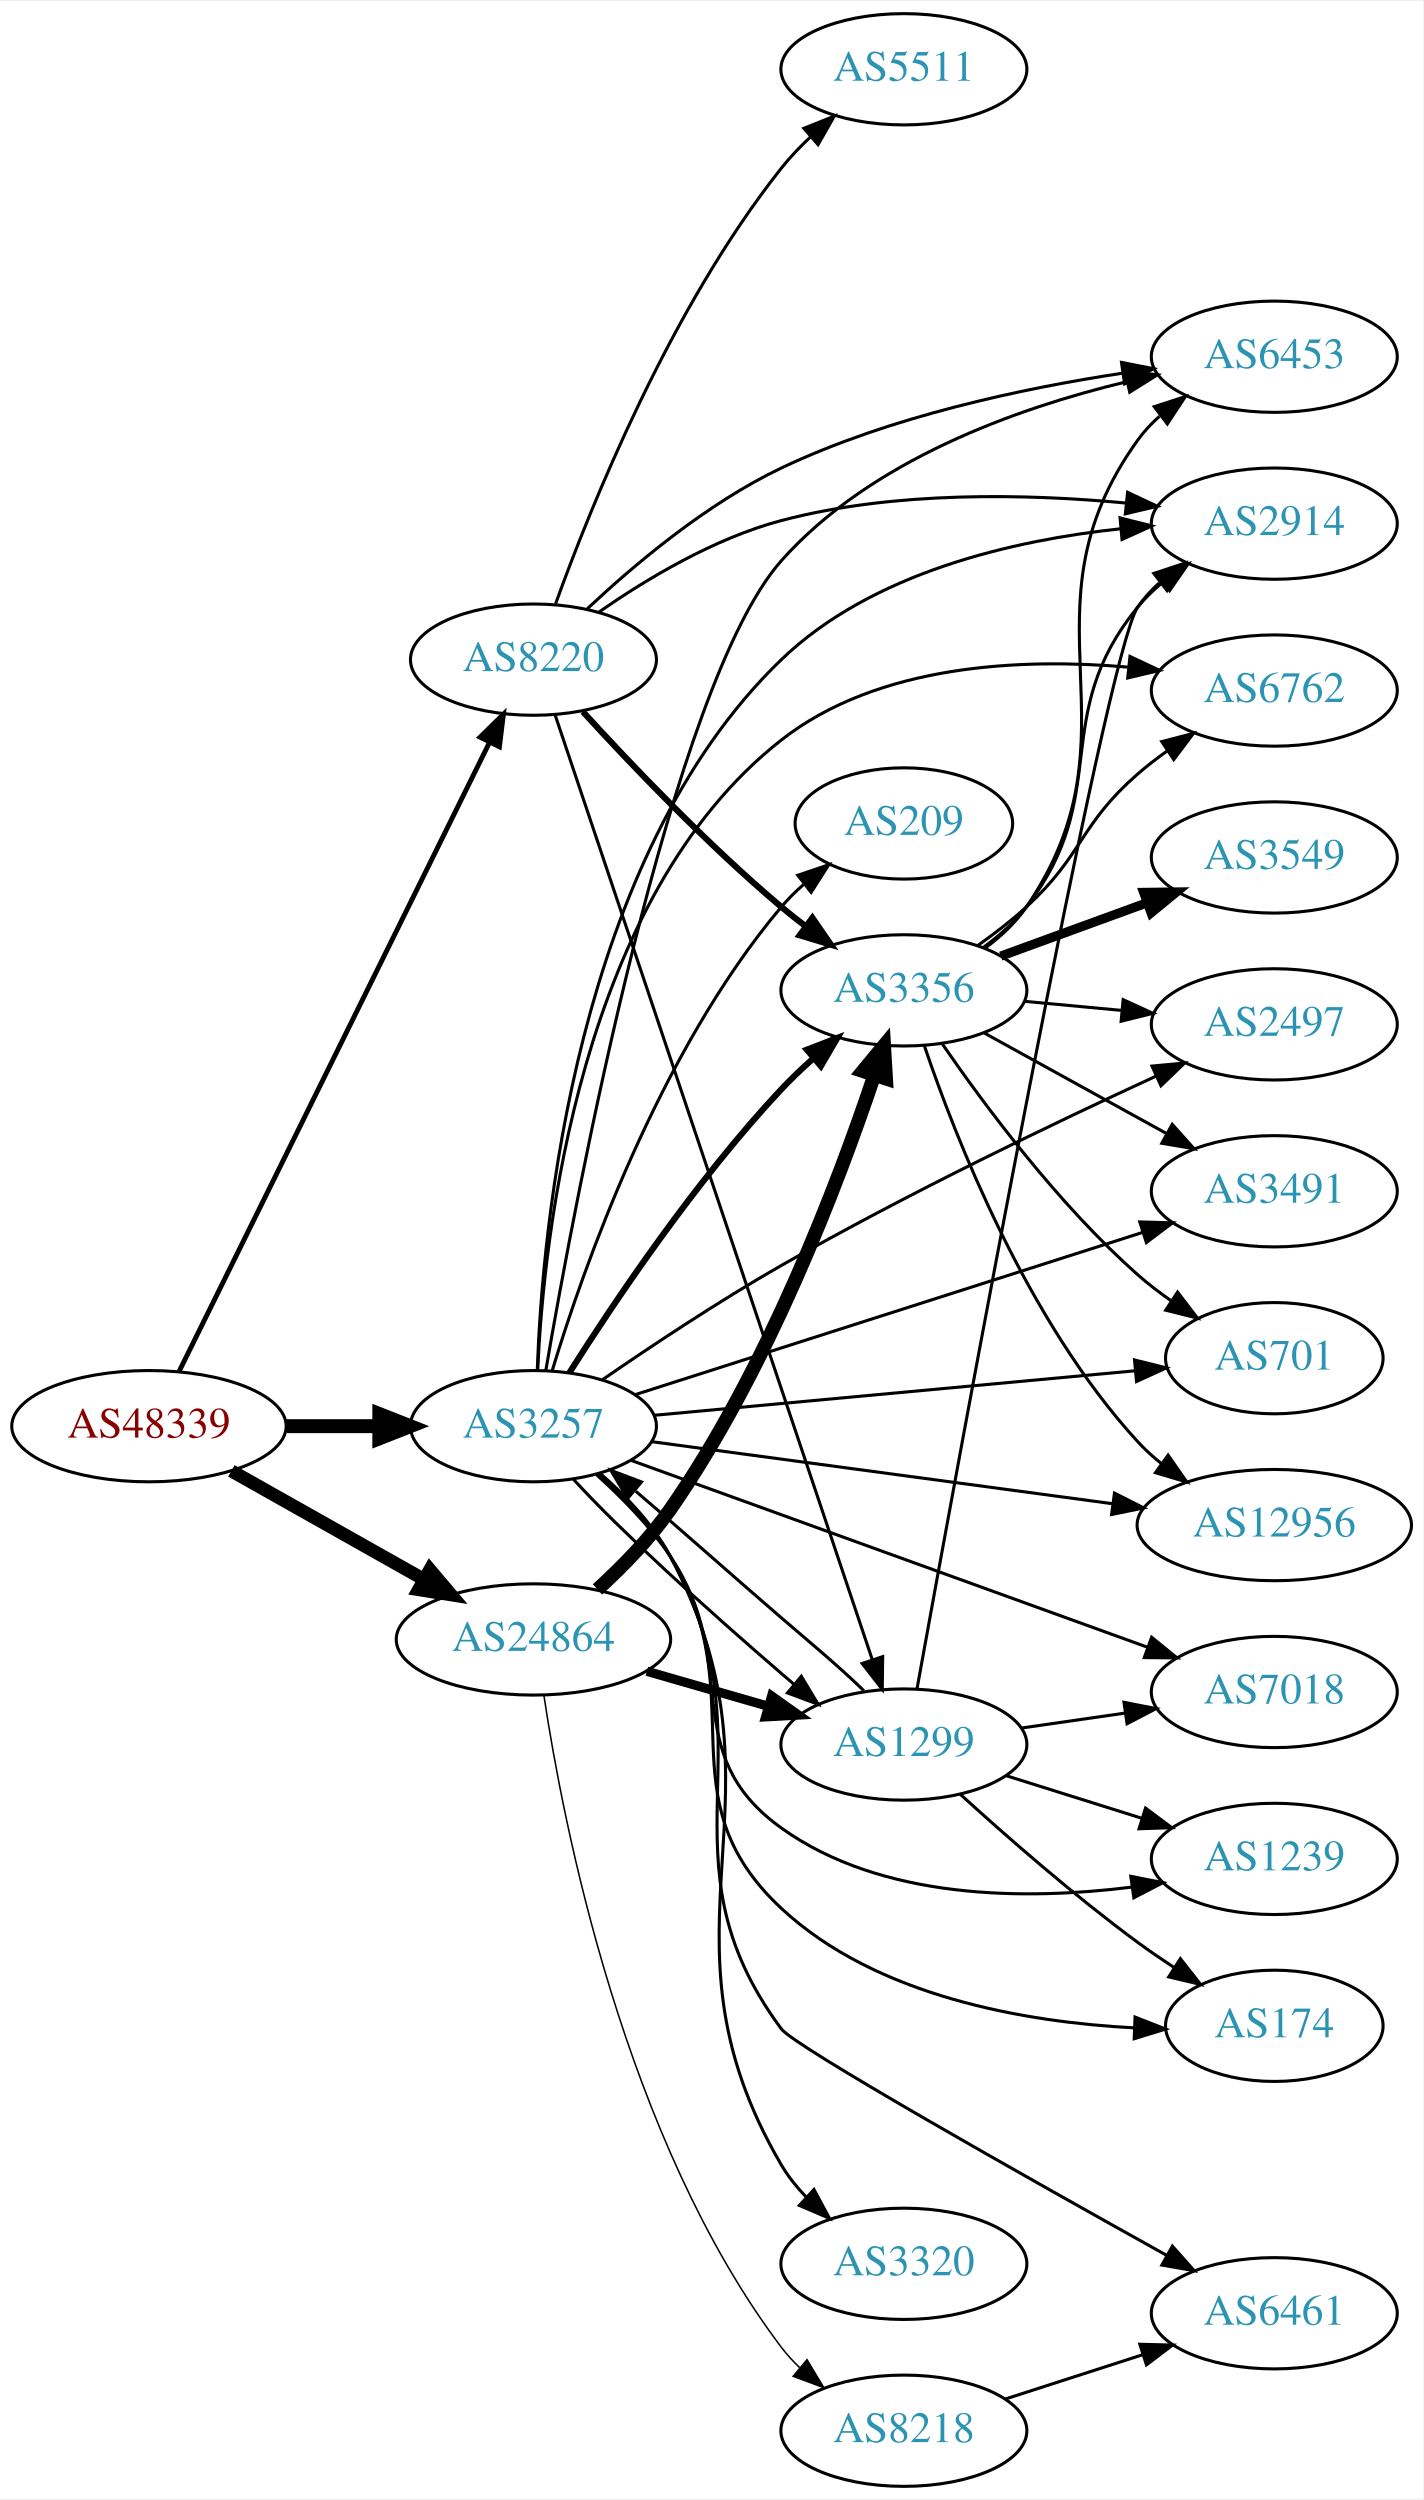
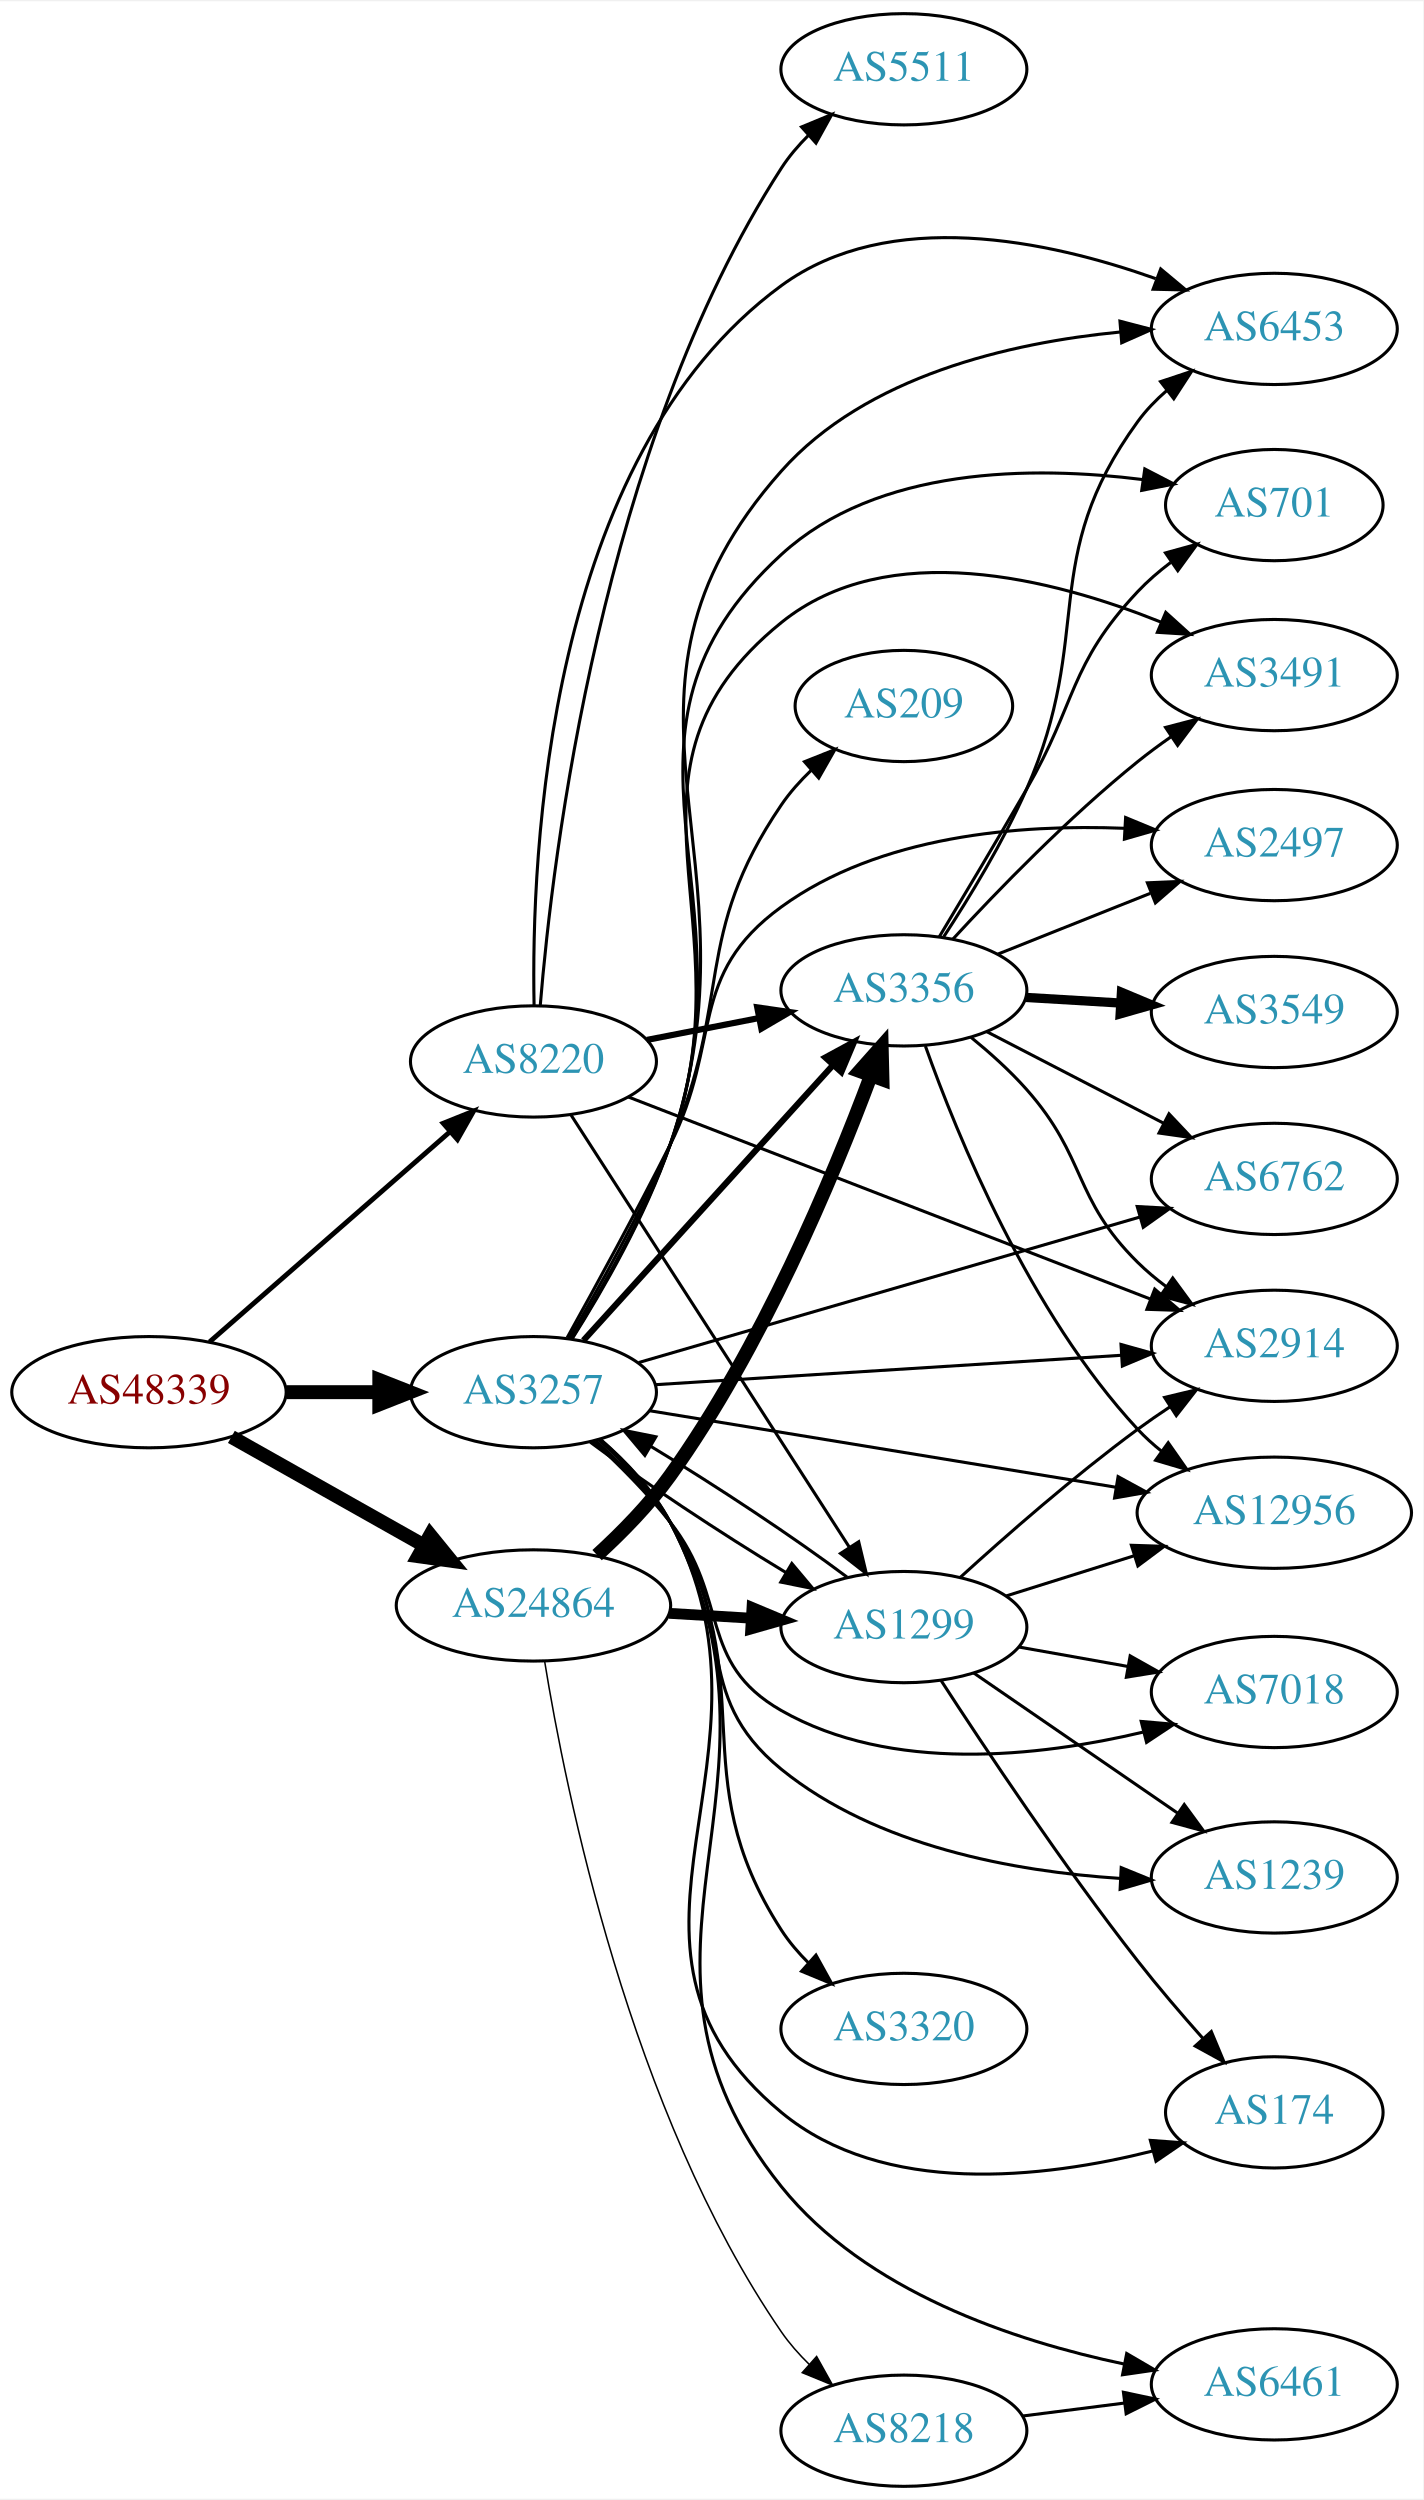
<svg xmlns="http://www.w3.org/2000/svg" xmlns:xlink="http://www.w3.org/1999/xlink" width="460pt" height="808pt" viewBox="0.00 0.00 460.47 808.00">
  <g id="graph0" class="graph" transform="scale(1 1) rotate(0) translate(4 804)">
    <polygon fill="white" stroke="none" points="-4,4 -4,-804 456.469,-804 456.469,4 -4,4" />
    <g id="node1" class="node">
      <g id="a_node1">
        <a xlink:href="/asn/48339" xlink:title="AS48339 ~ Raiffeisen Rechenzentrum GmbH [AT]">
-           <ellipse fill="#ffffff" stroke="black" cx="44.196" cy="-343" rx="44.393" ry="18" />
-           <text text-anchor="middle" x="44.196" y="-339.3" font-family="Times,serif" font-size="14.00" fill="#880000">AS48339</text>
+           <ellipse fill="#ffffff" stroke="black" cx="44.196" cy="-354" rx="44.393" ry="18" />
+           <text text-anchor="middle" x="44.196" y="-350.3" font-family="Times,serif" font-size="14.00" fill="#880000">AS48339</text>
        </a>
      </g>
    </g>
    <g id="node2" class="node">
      <g id="a_node2">
        <a xlink:href="/asn/3257" xlink:title="AS3257 ~ GTT [DE]">
-           <ellipse fill="#ffffff" stroke="black" cx="168.588" cy="-343" rx="39.794" ry="18" />
-           <text text-anchor="middle" x="168.588" y="-339.3" font-family="Times,serif" font-size="14.00" fill="#2c94b3">AS3257</text>
+           <ellipse fill="#ffffff" stroke="black" cx="168.588" cy="-354" rx="39.794" ry="18" />
+           <text text-anchor="middle" x="168.588" y="-350.3" font-family="Times,serif" font-size="14.00" fill="#2c94b3">AS3257</text>
        </a>
      </g>
    </g>
    <g id="edge1" class="edge">
-       <path fill="none" stroke="black" stroke-width="4.5" d="M88.692,-343C98.381,-343 108.717,-343 118.61,-343" />
-       <polygon fill="black" stroke="black" stroke-width="4.5" points="118.713,-346.938 128.713,-343 118.713,-339.063 118.713,-346.938" />
+       <path fill="none" stroke="black" stroke-width="4.5" d="M88.692,-354C98.381,-354 108.717,-354 118.61,-354" />
+       <polygon fill="black" stroke="black" stroke-width="4.5" points="118.713,-357.938 128.713,-354 118.713,-350.063 118.713,-357.938" />
    </g>
    <g id="node3" class="node">
      <g id="a_node3">
        <a xlink:href="/asn/8220" xlink:title="AS8220 ~ COLT [GB]">
-           <ellipse fill="#ffffff" stroke="black" cx="168.588" cy="-591" rx="39.794" ry="18" />
-           <text text-anchor="middle" x="168.588" y="-587.3" font-family="Times,serif" font-size="14.00" fill="#2c94b3">AS8220</text>
+           <ellipse fill="#ffffff" stroke="black" cx="168.588" cy="-461" rx="39.794" ry="18" />
+           <text text-anchor="middle" x="168.588" y="-457.3" font-family="Times,serif" font-size="14.00" fill="#2c94b3">AS8220</text>
        </a>
      </g>
    </g>
    <g id="edge2" class="edge">
-       <path fill="none" stroke="black" stroke-width="1.588" d="M53.998,-360.836C75.213,-403.823 129.268,-513.352 154.386,-564.249" />
-       <polygon fill="black" stroke="black" stroke-width="1.588" points="151.302,-565.908 158.866,-573.326 157.579,-562.81 151.302,-565.908" />
+       <path fill="none" stroke="black" stroke-width="1.588" d="M63.785,-370.251C84.482,-388.346 118.089,-417.726 141.434,-438.135" />
+       <polygon fill="black" stroke="black" stroke-width="1.588" points="139.393,-441 149.226,-444.947 144.001,-435.73 139.393,-441" />
    </g>
    <g id="node4" class="node">
      <g id="a_node4">
        <a xlink:href="/asn/24864" xlink:title="AS24864 ~ Raiffeisen Informatik GmbH [AT]">
-           <ellipse fill="#ffffff" stroke="black" cx="168.588" cy="-274" rx="44.393" ry="18" />
-           <text text-anchor="middle" x="168.588" y="-270.3" font-family="Times,serif" font-size="14.00" fill="#2c94b3">AS24864</text>
+           <ellipse fill="#ffffff" stroke="black" cx="168.588" cy="-285" rx="44.393" ry="18" />
+           <text text-anchor="middle" x="168.588" y="-281.3" font-family="Times,serif" font-size="14.00" fill="#2c94b3">AS24864</text>
        </a>
      </g>
    </g>
    <g id="edge3" class="edge">
-       <path fill="none" stroke="black" stroke-width="4.235" d="M70.853,-328.535C88.968,-318.323 113.44,-304.527 133.237,-293.366" />
-       <polygon fill="black" stroke="black" stroke-width="4.235" points="135.074,-296.585 141.965,-288.446 131.434,-290.128 135.074,-296.585" />
+       <path fill="none" stroke="black" stroke-width="4.5" d="M70.853,-339.535C88.968,-329.323 113.44,-315.527 133.237,-304.366" />
+       <polygon fill="black" stroke="black" stroke-width="4.5" points="135.187,-307.787 141.965,-299.446 131.32,-300.927 135.187,-307.787" />
    </g>
    <g id="node5" class="node">
      <g id="a_node5">
-         <a xlink:href="/asn/2914" xlink:title="AS2914 ~ NTT America, Inc. [US]">
-           <ellipse fill="#ffffff" stroke="black" cx="408.273" cy="-635" rx="39.794" ry="18" />
-           <text text-anchor="middle" x="408.273" y="-631.3" font-family="Times,serif" font-size="14.00" fill="#2c94b3">AS2914</text>
+         <a xlink:href="/asn/2497" xlink:title="AS2497 ~ Internet Initiative Japan Inc. [JP]">
+           <ellipse fill="#ffffff" stroke="black" cx="408.273" cy="-531" rx="39.794" ry="18" />
+           <text text-anchor="middle" x="408.273" y="-527.3" font-family="Times,serif" font-size="14.00" fill="#2c94b3">AS2497</text>
        </a>
      </g>
    </g>
    <g id="edge4" class="edge">
-       <path fill="none" stroke="black" d="M169.828,-361.29C171.452,-406.957 182.187,-526.906 248.784,-591 278.092,-619.206 323.851,-629.646 358.682,-633.358" />
-       <polygon fill="black" stroke="black" points="358.373,-636.844 368.651,-634.271 359.012,-629.873 358.373,-636.844" />
+       <path fill="none" stroke="black" d="M179.492,-371.639C188.446,-387.747 201.858,-412.287 212.784,-434 229.766,-467.746 218.248,-488.759 248.784,-511 280.579,-534.157 325.79,-537.794 359.792,-536.432" />
+       <polygon fill="black" stroke="black" points="360.168,-539.917 369.958,-535.865 359.778,-532.928 360.168,-539.917" />
    </g>
    <g id="node6" class="node">
      <g id="a_node6">
        <a xlink:href="/asn/6762" xlink:title="AS6762 ~ TELECOM ITALIA SPARKLE S.p.A. [IT]">
-           <ellipse fill="#ffffff" stroke="black" cx="408.273" cy="-581" rx="39.794" ry="18" />
-           <text text-anchor="middle" x="408.273" y="-577.3" font-family="Times,serif" font-size="14.00" fill="#2c94b3">AS6762</text>
+           <ellipse fill="#ffffff" stroke="black" cx="408.273" cy="-423" rx="39.794" ry="18" />
+           <text text-anchor="middle" x="408.273" y="-419.3" font-family="Times,serif" font-size="14.00" fill="#2c94b3">AS6762</text>
        </a>
      </g>
    </g>
    <g id="edge5" class="edge">
-       <path fill="none" stroke="black" d="M169.957,-361.02C171.906,-404.199 183.384,-513.783 248.784,-565 280.158,-589.57 326.426,-591.55 360.881,-588.586" />
-       <polygon fill="black" stroke="black" points="361.576,-592.033 371.165,-587.527 360.859,-585.07 361.576,-592.033" />
+       <path fill="none" stroke="black" d="M202.637,-363.594C244.944,-375.876 318.309,-397.174 364.742,-410.653" />
+       <polygon fill="black" stroke="black" points="363.926,-414.061 374.505,-413.487 365.877,-407.338 363.926,-414.061" />
    </g>
    <g id="node7" class="node">
      <g id="a_node7">
-         <a xlink:href="/asn/2497" xlink:title="AS2497 ~ Internet Initiative Japan Inc. [JP]">
-           <ellipse fill="#ffffff" stroke="black" cx="408.273" cy="-473" rx="39.794" ry="18" />
-           <text text-anchor="middle" x="408.273" y="-469.3" font-family="Times,serif" font-size="14.00" fill="#2c94b3">AS2497</text>
+         <a xlink:href="/asn/2914" xlink:title="AS2914 ~ NTT America, Inc. [US]">
+           <ellipse fill="#ffffff" stroke="black" cx="408.273" cy="-369" rx="39.794" ry="18" />
+           <text text-anchor="middle" x="408.273" y="-365.3" font-family="Times,serif" font-size="14.00" fill="#2c94b3">AS2914</text>
        </a>
      </g>
    </g>
    <g id="edge6" class="edge">
-       <path fill="none" stroke="black" d="M190.984,-358.086C206.668,-368.887 228.648,-383.493 248.784,-395 289.255,-418.128 337.539,-441.288 370.091,-456.29" />
-       <polygon fill="black" stroke="black" points="368.699,-459.502 379.248,-460.486 371.615,-453.139 368.699,-459.502" />
+       <path fill="none" stroke="black" d="M208.041,-356.427C249.118,-359.019 314.318,-363.134 358.864,-365.945" />
+       <polygon fill="black" stroke="black" points="358.676,-369.44 368.876,-366.577 359.117,-362.454 358.676,-369.44" />
    </g>
    <g id="node8" class="node">
      <g id="a_node8">
-         <a xlink:href="/asn/6453" xlink:title="AS6453 ~ TATA COMMUNICATIONS (AMERICA) INC [US]">
-           <ellipse fill="#ffffff" stroke="black" cx="408.273" cy="-689" rx="39.794" ry="18" />
-           <text text-anchor="middle" x="408.273" y="-685.3" font-family="Times,serif" font-size="14.00" fill="#2c94b3">AS6453</text>
+         <a xlink:href="/asn/1299" xlink:title="AS1299 ~ Telia Carrier [EU]">
+           <ellipse fill="#ffffff" stroke="black" cx="288.431" cy="-278" rx="39.794" ry="18" />
+           <text text-anchor="middle" x="288.431" y="-274.3" font-family="Times,serif" font-size="14.00" fill="#2c94b3">AS1299</text>
        </a>
      </g>
    </g>
    <g id="edge7" class="edge">
-       <path fill="none" stroke="black" d="M172.585,-361.029C182.107,-416.429 213.153,-582.857 248.784,-623 277.598,-655.462 324.915,-672.349 360.361,-680.876" />
-       <polygon fill="black" stroke="black" points="359.956,-684.373 370.482,-683.164 361.5,-677.545 359.956,-684.373" />
+       <path fill="none" stroke="black" d="M186.976,-337.831C203.558,-325.357 229.07,-308.448 250.233,-295.665" />
+       <polygon fill="black" stroke="black" points="252.184,-298.577 258.998,-290.465 248.612,-292.557 252.184,-298.577" />
    </g>
    <g id="node9" class="node">
      <g id="a_node9">
-         <a xlink:href="/asn/174" xlink:title="AS174 ~ Cogent Communications [US]">
-           <ellipse fill="#ffffff" stroke="black" cx="408.273" cy="-149" rx="35.194" ry="18" />
-           <text text-anchor="middle" x="408.273" y="-145.3" font-family="Times,serif" font-size="14.00" fill="#2c94b3">AS174</text>
+         <a xlink:href="/asn/3320" xlink:title="AS3320 ~ DTAG [DE]">
+           <ellipse fill="#ffffff" stroke="black" cx="288.431" cy="-148" rx="39.794" ry="18" />
+           <text text-anchor="middle" x="288.431" y="-144.3" font-family="Times,serif" font-size="14.00" fill="#2c94b3">AS3320</text>
        </a>
      </g>
    </g>
    <g id="edge8" class="edge">
-       <path fill="none" stroke="black" d="M189.377,-327.548C197.598,-320.256 206.635,-310.971 212.784,-301 240.677,-255.777 209.912,-223.222 248.784,-187 279.495,-158.383 327.838,-150.172 363.063,-148.327" />
-       <polygon fill="black" stroke="black" points="363.218,-151.823 373.081,-147.953 362.957,-144.828 363.218,-151.823" />
+       <path fill="none" stroke="black" d="M189.566,-338.661C197.821,-331.391 206.833,-322.091 212.784,-312 243.675,-259.621 215.83,-231.106 248.784,-180 251.241,-176.191 254.295,-172.608 257.603,-169.317" />
+       <polygon fill="black" stroke="black" points="259.99,-171.878 265.115,-162.604 255.326,-166.658 259.99,-171.878" />
    </g>
    <g id="node10" class="node">
      <g id="a_node10">
-         <a xlink:href="/asn/6461" xlink:title="AS6461 ~ Zayo Bandwidth [US]">
-           <ellipse fill="#ffffff" stroke="black" cx="408.273" cy="-56" rx="39.794" ry="18" />
-           <text text-anchor="middle" x="408.273" y="-52.3" font-family="Times,serif" font-size="14.00" fill="#2c94b3">AS6461</text>
+         <a xlink:href="/asn/174" xlink:title="AS174 ~ Cogent Communications [US]">
+           <ellipse fill="#ffffff" stroke="black" cx="408.273" cy="-121" rx="35.194" ry="18" />
+           <text text-anchor="middle" x="408.273" y="-117.3" font-family="Times,serif" font-size="14.00" fill="#2c94b3">AS174</text>
        </a>
      </g>
    </g>
    <g id="edge9" class="edge">
-       <path fill="none" stroke="black" d="M189.735,-327.759C198.022,-320.507 207.012,-311.194 212.784,-301 247.207,-240.213 207.18,-204.117 248.784,-148 253.006,-142.306 328.163,-99.951 373.443,-74.74" />
-       <polygon fill="black" stroke="black" points="375.304,-77.71 382.343,-69.791 371.902,-71.592 375.304,-77.71" />
+       <path fill="none" stroke="black" d="M190.4,-338.49C198.599,-331.316 207.34,-322.136 212.784,-312 253.657,-235.898 182.285,-176.136 248.784,-121 281.847,-93.587 333.513,-99.603 368.805,-108.474" />
+       <polygon fill="black" stroke="black" points="368.177,-111.93 378.743,-111.155 370,-105.172 368.177,-111.93" />
    </g>
    <g id="node11" class="node">
      <g id="a_node11">
-         <a xlink:href="/asn/3491" xlink:title="AS3491 ~ PCCW Global, Inc. [US]">
-           <ellipse fill="#ffffff" stroke="black" cx="408.273" cy="-419" rx="39.794" ry="18" />
-           <text text-anchor="middle" x="408.273" y="-415.3" font-family="Times,serif" font-size="14.00" fill="#2c94b3">AS3491</text>
+         <a xlink:href="/asn/3356" xlink:title="AS3356 ~ Level 3 Parent, LLC [US]">
+           <ellipse fill="#ffffff" stroke="black" cx="288.431" cy="-484" rx="39.794" ry="18" />
+           <text text-anchor="middle" x="288.431" y="-480.3" font-family="Times,serif" font-size="14.00" fill="#2c94b3">AS3356</text>
        </a>
      </g>
    </g>
    <g id="edge10" class="edge">
-       <path fill="none" stroke="black" d="M201.644,-353.25C244.024,-366.801 318.782,-390.705 365.533,-405.653" />
-       <polygon fill="black" stroke="black" points="364.756,-409.08 375.347,-408.792 366.888,-402.412 364.756,-409.08" />
+       <path fill="none" stroke="black" stroke-width="2" d="M184.753,-370.729C205.259,-393.351 241.964,-433.842 265.482,-459.786" />
+       <polygon fill="black" stroke="black" stroke-width="2" points="263.015,-462.277 272.324,-467.335 268.201,-457.575 263.015,-462.277" />
    </g>
    <g id="node12" class="node">
      <g id="a_node12">
        <a xlink:href="/asn/7018" xlink:title="AS7018 ~ AT&amp;T Services, Inc. [US]">
          <ellipse fill="#ffffff" stroke="black" cx="408.273" cy="-257" rx="39.794" ry="18" />
          <text text-anchor="middle" x="408.273" y="-253.3" font-family="Times,serif" font-size="14.00" fill="#2c94b3">AS7018</text>
        </a>
      </g>
    </g>
    <g id="edge11" class="edge">
-       <path fill="none" stroke="black" d="M200.175,-331.933C242.783,-316.517 320.064,-288.554 367.222,-271.492" />
-       <polygon fill="black" stroke="black" points="368.592,-274.718 376.804,-268.024 366.21,-268.136 368.592,-274.718" />
+       <path fill="none" stroke="black" d="M187.913,-338.221C196.042,-330.728 205.414,-321.374 212.784,-312 232.242,-287.253 221.447,-266.61 248.784,-251 284.323,-230.708 332.016,-236 365.773,-244.009" />
+       <polygon fill="black" stroke="black" points="365.218,-247.479 375.773,-246.557 366.946,-240.696 365.218,-247.479" />
    </g>
    <g id="node13" class="node">
      <g id="a_node13">
-         <a xlink:href="/asn/209" xlink:title="AS209 ~ CenturyLink Communications, LLC [US]">
-           <ellipse fill="#ffffff" stroke="black" cx="288.431" cy="-538" rx="35.194" ry="18" />
-           <text text-anchor="middle" x="288.431" y="-534.3" font-family="Times,serif" font-size="14.00" fill="#2c94b3">AS209</text>
+         <a xlink:href="/asn/6461" xlink:title="AS6461 ~ Zayo Bandwidth [US]">
+           <ellipse fill="#ffffff" stroke="black" cx="408.273" cy="-33" rx="39.794" ry="18" />
+           <text text-anchor="middle" x="408.273" y="-29.3" font-family="Times,serif" font-size="14.00" fill="#2c94b3">AS6461</text>
        </a>
      </g>
    </g>
    <g id="edge12" class="edge">
-       <path fill="none" stroke="black" d="M174.632,-360.887C184.534,-393.576 209.073,-463.925 248.784,-511 250.948,-513.565 253.41,-516.001 256.019,-518.283" />
-       <polygon fill="black" stroke="black" points="254.107,-521.232 264.137,-524.646 258.425,-515.722 254.107,-521.232" />
+       <path fill="none" stroke="black" d="M190.501,-338.544C198.718,-331.379 207.444,-322.191 212.784,-312 257.753,-226.183 188.131,-172.551 248.784,-97 275.953,-63.158 323.806,-47.095 359.842,-39.543" />
+       <polygon fill="black" stroke="black" points="360.519,-42.977 369.666,-37.631 359.181,-36.106 360.519,-42.977" />
    </g>
    <g id="node14" class="node">
      <g id="a_node14">
        <a xlink:href="/asn/701" xlink:title="AS701 ~ UUNET [US]">
-           <ellipse fill="#ffffff" stroke="black" cx="408.273" cy="-365" rx="35.194" ry="18" />
-           <text text-anchor="middle" x="408.273" y="-361.3" font-family="Times,serif" font-size="14.00" fill="#2c94b3">AS701</text>
+           <ellipse fill="#ffffff" stroke="black" cx="408.273" cy="-641" rx="35.194" ry="18" />
+           <text text-anchor="middle" x="408.273" y="-637.3" font-family="Times,serif" font-size="14.00" fill="#2c94b3">AS701</text>
        </a>
      </g>
    </g>
    <g id="edge13" class="edge">
-       <path fill="none" stroke="black" d="M207.513,-346.51C249.949,-350.438 318.599,-356.792 363.338,-360.933" />
-       <polygon fill="black" stroke="black" points="363.054,-364.422 373.334,-361.859 363.699,-357.452 363.054,-364.422" />
+       <path fill="none" stroke="black" d="M181.02,-371.376C190.862,-387.108 204.715,-411.238 212.784,-434 241.649,-515.418 185.142,-566.59 248.784,-625 279.846,-653.508 330.118,-653.736 365.705,-649.257" />
+       <polygon fill="black" stroke="black" points="366.378,-652.696 375.782,-647.816 365.387,-645.767 366.378,-652.696" />
    </g>
    <g id="node15" class="node">
      <g id="a_node15">
        <a xlink:href="/asn/1239" xlink:title="AS1239 ~ Sprint [US]">
-           <ellipse fill="#ffffff" stroke="black" cx="408.273" cy="-203" rx="39.794" ry="18" />
-           <text text-anchor="middle" x="408.273" y="-199.3" font-family="Times,serif" font-size="14.00" fill="#2c94b3">AS1239</text>
+           <ellipse fill="#ffffff" stroke="black" cx="408.273" cy="-197" rx="39.794" ry="18" />
+           <text text-anchor="middle" x="408.273" y="-193.3" font-family="Times,serif" font-size="14.00" fill="#2c94b3">AS1239</text>
        </a>
      </g>
    </g>
    <g id="edge14" class="edge">
-       <path fill="none" stroke="black" d="M188.992,-327.299C197.141,-319.962 206.229,-310.709 212.784,-301 236.431,-265.978 214.46,-237.647 248.784,-213 281.257,-189.683 327.79,-189.572 362.038,-193.859" />
-       <polygon fill="black" stroke="black" points="361.85,-197.367 372.243,-195.31 362.835,-190.437 361.85,-197.367" />
+       <path fill="none" stroke="black" d="M188.834,-338.19C196.954,-330.833 206.062,-321.594 212.784,-312 235.157,-280.068 218.532,-256.597 248.784,-232 279.496,-207.03 324.222,-198.925 358.336,-196.694" />
+       <polygon fill="black" stroke="black" points="358.744,-200.178 368.555,-196.179 358.392,-193.187 358.744,-200.178" />
    </g>
    <g id="node16" class="node">
      <g id="a_node16">
-         <a xlink:href="/asn/12956" xlink:title="AS12956 ~ TELXIUS [ES]">
-           <ellipse fill="#ffffff" stroke="black" cx="408.273" cy="-311" rx="44.393" ry="18" />
-           <text text-anchor="middle" x="408.273" y="-307.3" font-family="Times,serif" font-size="14.00" fill="#2c94b3">AS12956</text>
+         <a xlink:href="/asn/209" xlink:title="AS209 ~ CenturyLink Communications, LLC [US]">
+           <ellipse fill="#ffffff" stroke="black" cx="288.431" cy="-576" rx="35.194" ry="18" />
+           <text text-anchor="middle" x="288.431" y="-572.3" font-family="Times,serif" font-size="14.00" fill="#2c94b3">AS209</text>
        </a>
      </g>
    </g>
    <g id="edge15" class="edge">
-       <path fill="none" stroke="black" d="M206.727,-338C246.82,-332.602 310.961,-323.967 355.881,-317.919" />
-       <polygon fill="black" stroke="black" points="356.564,-321.359 366.008,-316.556 355.63,-314.421 356.564,-321.359" />
+       <path fill="none" stroke="black" d="M180.127,-371.343C189.508,-387.252 203.191,-411.665 212.784,-434 233.085,-481.265 219.835,-501.479 248.784,-544 251.52,-548.019 254.9,-551.806 258.514,-555.272" />
+       <polygon fill="black" stroke="black" points="256.287,-557.975 266.126,-561.906 260.886,-552.698 256.287,-557.975" />
    </g>
    <g id="node17" class="node">
      <g id="a_node17">
-         <a xlink:href="/asn/1299" xlink:title="AS1299 ~ Telia Carrier [EU]">
-           <ellipse fill="#ffffff" stroke="black" cx="288.431" cy="-240" rx="39.794" ry="18" />
-           <text text-anchor="middle" x="288.431" y="-236.3" font-family="Times,serif" font-size="14.00" fill="#2c94b3">AS1299</text>
+         <a xlink:href="/asn/12956" xlink:title="AS12956 ~ TELXIUS [ES]">
+           <ellipse fill="#ffffff" stroke="black" cx="408.273" cy="-315" rx="44.393" ry="18" />
+           <text text-anchor="middle" x="408.273" y="-311.3" font-family="Times,serif" font-size="14.00" fill="#2c94b3">AS12956</text>
        </a>
      </g>
    </g>
    <g id="edge16" class="edge">
-       <path fill="none" stroke="black" d="M181.533,-325.803C196.924,-308.946 224.584,-283.853 248.784,-263 250.1,-261.866 251.445,-260.715 252.807,-259.56" />
-       <polygon fill="black" stroke="black" points="255.247,-262.083 260.705,-253.003 250.776,-256.698 255.247,-262.083" />
+       <path fill="none" stroke="black" d="M206.206,-347.992C246.641,-341.357 311.985,-330.635 357.153,-323.224" />
+       <polygon fill="black" stroke="black" points="357.734,-326.675 367.035,-321.602 356.6,-319.768 357.734,-326.675" />
    </g>
    <g id="node18" class="node">
      <g id="a_node18">
-         <a xlink:href="/asn/3320" xlink:title="AS3320 ~ DTAG [DE]">
-           <ellipse fill="#ffffff" stroke="black" cx="288.431" cy="-72" rx="39.794" ry="18" />
-           <text text-anchor="middle" x="288.431" y="-68.3" font-family="Times,serif" font-size="14.00" fill="#2c94b3">AS3320</text>
+         <a xlink:href="/asn/3491" xlink:title="AS3491 ~ PCCW Global, Inc. [US]">
+           <ellipse fill="#ffffff" stroke="black" cx="408.273" cy="-586" rx="39.794" ry="18" />
+           <text text-anchor="middle" x="408.273" y="-582.3" font-family="Times,serif" font-size="14.00" fill="#2c94b3">AS3491</text>
        </a>
      </g>
    </g>
    <g id="edge17" class="edge">
-       <path fill="none" stroke="black" d="M190.427,-327.505C198.631,-320.334 207.368,-311.151 212.784,-301 254.68,-222.471 203.791,-180.796 248.784,-104 250.964,-100.28 253.746,-96.802 256.815,-93.611" />
-       <polygon fill="black" stroke="black" points="259.34,-96.045 264.351,-86.71 254.612,-90.882 259.34,-96.045" />
+       <path fill="none" stroke="black" d="M180.89,-371.423C190.646,-387.186 204.447,-411.335 212.784,-434 239.297,-506.075 189.092,-554.684 248.784,-603 283.192,-630.85 336.48,-617.259 371.62,-603.141" />
+       <polygon fill="black" stroke="black" points="373.164,-606.289 381.019,-599.18 370.445,-599.839 373.164,-606.289" />
    </g>
    <g id="node19" class="node">
      <g id="a_node19">
-         <a xlink:href="/asn/3356" xlink:title="AS3356 ~ Level 3 Parent, LLC [US]">
-           <ellipse fill="#ffffff" stroke="black" cx="288.431" cy="-484" rx="39.794" ry="18" />
-           <text text-anchor="middle" x="288.431" y="-480.3" font-family="Times,serif" font-size="14.00" fill="#2c94b3">AS3356</text>
+         <a xlink:href="/asn/6453" xlink:title="AS6453 ~ TATA COMMUNICATIONS (AMERICA) INC [US]">
+           <ellipse fill="#ffffff" stroke="black" cx="408.273" cy="-698" rx="39.794" ry="18" />
+           <text text-anchor="middle" x="408.273" y="-694.3" font-family="Times,serif" font-size="14.00" fill="#2c94b3">AS6453</text>
        </a>
      </g>
    </g>
    <g id="edge18" class="edge">
-       <path fill="none" stroke="black" stroke-width="2" d="M180.186,-360.252C194.353,-382.634 220.929,-422.325 248.784,-452 251.955,-455.378 255.477,-458.734 259.066,-461.931" />
-       <polygon fill="black" stroke="black" stroke-width="2" points="257.041,-464.803 266.923,-468.622 261.579,-459.474 257.041,-464.803" />
+       <path fill="none" stroke="black" d="M181.146,-371.333C191.069,-387.036 204.973,-411.148 212.784,-434 244.548,-526.922 183.591,-578.561 248.784,-652 276.137,-682.812 322.771,-693.523 358.392,-696.993" />
+       <polygon fill="black" stroke="black" points="358.34,-700.5 368.59,-697.821 358.907,-693.523 358.34,-700.5" />
+     </g>
+     <g id="edge31" class="edge">
+       <path fill="none" stroke="black" d="M199.211,-449.534C241.849,-433.03 320.596,-402.55 368.03,-384.19" />
+       <polygon fill="black" stroke="black" points="369.59,-387.339 377.652,-380.465 367.063,-380.811 369.59,-387.339" />
    </g>
    <g id="edge29" class="edge">
-       <path fill="none" stroke="black" d="M189.8,-606.41C205.082,-617.045 227.074,-630.263 248.784,-636 285.392,-645.674 328.437,-644.659 360.423,-641.651" />
-       <polygon fill="black" stroke="black" points="360.812,-645.13 370.397,-640.615 360.089,-638.167 360.812,-645.13" />
-     </g>
-     <g id="edge31" class="edge">
-       <path fill="none" stroke="black" d="M186.015,-607.463C201.08,-621.624 224.656,-641.529 248.784,-653 283.736,-669.616 326.729,-678.761 359.115,-683.671" />
-       <polygon fill="black" stroke="black" points="358.838,-687.167 369.233,-685.121 359.831,-680.238 358.838,-687.167" />
+       <path fill="none" stroke="black" d="M180.675,-443.784C201.467,-411.494 246.419,-341.689 270.835,-303.772" />
+       <polygon fill="black" stroke="black" points="273.817,-305.606 276.288,-295.304 267.931,-301.816 273.817,-305.606" />
    </g>
    <g id="edge27" class="edge">
-       <path fill="none" stroke="black" d="M175.594,-573.111C194.822,-515.84 254.958,-336.721 278.166,-267.597" />
-       <polygon fill="black" stroke="black" points="281.572,-268.447 281.437,-257.853 274.936,-266.219 281.572,-268.447" />
-     </g>
-     <g id="edge28" class="edge">
-       <path fill="none" stroke="black" stroke-width="2" d="M184.558,-574.187C199.913,-557.361 224.871,-531.147 248.784,-511 251.288,-508.891 253.953,-506.781 256.667,-504.723" />
-       <polygon fill="black" stroke="black" stroke-width="2" points="258.832,-507.477 264.848,-498.756 254.707,-501.821 258.832,-507.477" />
+       <path fill="none" stroke="black" stroke-width="2" d="M205.265,-467.963C216.696,-470.194 229.518,-472.697 241.572,-475.049" />
+       <polygon fill="black" stroke="black" stroke-width="2" points="240.984,-478.501 251.469,-476.981 242.325,-471.63 240.984,-478.501" />
+     </g>
+     <g id="edge30" class="edge">
+       <path fill="none" stroke="black" d="M168.79,-479.267C167.824,-527.108 172.684,-656.213 248.784,-712 283.659,-737.566 335.148,-726.629 369.89,-714.273" />
+       <polygon fill="black" stroke="black" points="371.525,-717.397 379.656,-710.606 369.064,-710.844 371.525,-717.397" />
    </g>
    <g id="node21" class="node">
      <g id="a_node21">
        <a xlink:href="/asn/5511" xlink:title="AS5511 ~ Orange S.A. [FR]">
          <ellipse fill="#ffffff" stroke="black" cx="288.431" cy="-782" rx="39.794" ry="18" />
          <text text-anchor="middle" x="288.431" y="-778.3" font-family="Times,serif" font-size="14.00" fill="#2c94b3">AS5511</text>
        </a>
      </g>
    </g>
-     <g id="edge30" class="edge">
-       <path fill="none" stroke="black" d="M175.756,-609.082C186.931,-640.121 212.751,-704.58 248.784,-750 251.601,-753.551 254.87,-756.98 258.289,-760.191" />
-       <polygon fill="black" stroke="black" points="256.065,-762.895 265.902,-766.832 260.667,-757.62 256.065,-762.895" />
+     <g id="edge28" class="edge">
+       <path fill="none" stroke="black" d="M170.79,-479.114C174.719,-527.055 190.511,-659.75 248.784,-750 251.243,-753.808 254.299,-757.389 257.607,-760.68" />
+       <polygon fill="black" stroke="black" points="255.331,-763.34 265.12,-767.392 259.995,-758.12 255.331,-763.34" />
+     </g>
+     <g id="edge33" class="edge">
+       <path fill="none" stroke="black" stroke-width="3.5" d="M212.465,-282.453C221.074,-281.942 230.177,-281.401 238.96,-280.879" />
+       <polygon fill="black" stroke="black" stroke-width="3.5" points="239.3,-284.365 249.075,-280.278 238.885,-277.378 239.3,-284.365" />
    </g>
    <g id="edge32" class="edge">
-       <path fill="none" stroke="black" stroke-width="3" d="M205.265,-263.707C217.681,-260.124 231.736,-256.069 244.667,-252.338" />
-       <polygon fill="black" stroke="black" stroke-width="3" points="245.652,-255.697 254.29,-249.562 243.712,-248.971 245.652,-255.697" />
-     </g>
-     <g id="edge33" class="edge">
-       <path fill="none" stroke="black" stroke-width="4.5" d="M189.292,-290.19C197.304,-297.479 206.205,-306.561 212.784,-316 244.212,-361.083 267.133,-421.523 278.772,-456.266" />
-       <polygon fill="black" stroke="black" stroke-width="4.5" points="275.164,-457.9 282.019,-466.178 282.648,-455.449 275.164,-457.9" />
+       <path fill="none" stroke="black" stroke-width="4.5" d="M189.174,-301.274C197.166,-308.577 206.084,-317.647 212.784,-327 242.442,-368.4 265.434,-423.434 277.662,-456.141" />
+       <polygon fill="black" stroke="black" stroke-width="4.5" points="274.111,-457.896 281.249,-465.931 281.505,-455.187 274.111,-457.896" />
    </g>
    <g id="node22" class="node">
      <g id="a_node22">
        <a xlink:href="/asn/8218" xlink:title="AS8218 ~ legacy Neotelecoms [FR]">
          <ellipse fill="#ffffff" stroke="black" cx="288.431" cy="-18" rx="39.794" ry="18" />
          <text text-anchor="middle" x="288.431" y="-14.3" font-family="Times,serif" font-size="14.00" fill="#2c94b3">AS8218</text>
        </a>
      </g>
    </g>
    <g id="edge34" class="edge">
-       <path fill="none" stroke="black" stroke-width="0.5" d="M171.972,-255.867C178.161,-214.651 197.944,-112.3 248.784,-45 250.542,-42.673 252.559,-40.471 254.729,-38.405" />
-       <polygon fill="black" stroke="black" stroke-width="0.5" points="257.087,-40.996 262.541,-31.913 252.613,-35.612 257.087,-40.996" />
+       <path fill="none" stroke="black" stroke-width="0.5" d="M172.197,-266.995C178.902,-225.515 199.77,-121.318 248.784,-50 251.351,-46.265 254.472,-42.726 257.814,-39.458" />
+       <polygon fill="black" stroke="black" stroke-width="0.5" points="260.199,-42.02 265.357,-32.766 255.554,-36.784 260.199,-42.02" />
+     </g>
+     <g id="edge35" class="edge">
+       <path fill="none" stroke="black" d="M270.028,-294.181C253.394,-306.691 227.785,-323.661 206.589,-336.454" />
+       <polygon fill="black" stroke="black" points="204.632,-333.545 197.814,-341.655 208.201,-339.566 204.632,-333.545" />
+     </g>
+     <g id="edge37" class="edge">
+       <path fill="none" stroke="black" d="M306.613,-294.033C321.362,-307.471 343.443,-326.838 364.077,-342 367.445,-344.474 371.04,-346.955 374.666,-349.356" />
+       <polygon fill="black" stroke="black" points="372.781,-352.305 383.085,-354.77 376.567,-346.417 372.781,-352.305" />
+     </g>
+     <g id="edge36" class="edge">
+       <path fill="none" stroke="black" d="M300.467,-260.722C314.533,-239.02 339.928,-200.883 364.077,-170 370.679,-161.558 378.293,-152.671 385.272,-144.819" />
+       <polygon fill="black" stroke="black" points="387.891,-147.141 391.979,-137.366 382.688,-142.458 387.891,-147.141" />
+     </g>
+     <g id="edge39" class="edge">
+       <path fill="none" stroke="black" d="M325.749,-271.528C336.838,-269.552 349.185,-267.352 360.848,-265.273" />
+       <polygon fill="black" stroke="black" points="361.641,-268.687 370.872,-263.487 360.413,-261.796 361.641,-268.687" />
+     </g>
+     <g id="edge40" class="edge">
+       <path fill="none" stroke="black" d="M311.045,-263.143C329.533,-250.435 356.347,-232.005 376.977,-217.825" />
+       <polygon fill="black" stroke="black" points="379.139,-220.586 385.397,-212.037 375.174,-214.817 379.139,-220.586" />
    </g>
    <g id="edge38" class="edge">
-       <path fill="none" stroke="black" d="M275.49,-257.394C267.801,-264.97 257.627,-273.38 248.784,-281 233.115,-294.502 215.995,-309.782 201.694,-321.945" />
-       <polygon fill="black" stroke="black" points="199.044,-319.6 193.632,-328.709 203.543,-324.962 199.044,-319.6" />
-     </g>
-     <g id="edge35" class="edge">
-       <path fill="none" stroke="black" d="M292.66,-257.925C305.641,-329.699 353.818,-593.199 364.077,-608 366.042,-610.835 368.411,-613.432 371.015,-615.799" />
-       <polygon fill="black" stroke="black" points="369.302,-618.897 379.364,-622.215 373.567,-613.346 369.302,-618.897" />
-     </g>
-     <g id="edge36" class="edge">
-       <path fill="none" stroke="black" d="M306.613,-223.967C321.362,-210.529 343.443,-191.162 364.077,-176 367.785,-173.275 371.771,-170.543 375.767,-167.918" />
-       <polygon fill="black" stroke="black" points="377.883,-170.72 384.431,-162.39 374.118,-164.819 377.883,-170.72" />
-     </g>
-     <g id="edge39" class="edge">
-       <path fill="none" stroke="black" d="M326.394,-245.332C337.039,-246.868 348.801,-248.565 359.981,-250.178" />
-       <polygon fill="black" stroke="black" points="359.639,-253.664 370.037,-251.628 360.639,-246.736 359.639,-253.664" />
-     </g>
-     <g id="edge37" class="edge">
-       <path fill="none" stroke="black" d="M321.632,-229.89C335.142,-225.648 351.03,-220.659 365.428,-216.138" />
-       <polygon fill="black" stroke="black" points="366.619,-219.433 375.111,-213.098 364.522,-212.755 366.619,-219.433" />
+       <path fill="none" stroke="black" d="M321.632,-288.11C334.354,-292.105 349.185,-296.761 362.895,-301.066" />
+       <polygon fill="black" stroke="black" points="362.044,-304.467 372.634,-304.124 364.141,-297.789 362.044,-304.467" />
+     </g>
+     <g id="edge24" class="edge">
+       <path fill="none" stroke="black" d="M318.863,-495.739C333.768,-501.683 352.063,-508.98 368.137,-515.391" />
+       <polygon fill="black" stroke="black" points="367.222,-518.794 377.807,-519.248 369.816,-512.292 367.222,-518.794" />
+     </g>
+     <g id="edge20" class="edge">
+       <path fill="none" stroke="black" d="M315.292,-470.613C332.1,-461.913 354.215,-450.465 372.548,-440.975" />
+       <polygon fill="black" stroke="black" points="374.201,-444.061 381.473,-436.355 370.983,-437.844 374.201,-444.061" />
+     </g>
+     <g id="edge23" class="edge">
+       <path fill="none" stroke="black" d="M310.146,-468.812C316.275,-463.817 322.761,-457.997 328.077,-452 347.704,-429.859 343.023,-416.789 364.077,-396 366.899,-393.214 370.058,-390.575 373.349,-388.118" />
+       <polygon fill="black" stroke="black" points="375.417,-390.944 381.686,-382.402 371.459,-385.17 375.417,-390.944" />
+     </g>
+     <g id="edge22" class="edge">
+       <path fill="none" stroke="black" d="M299.878,-501.314C307.72,-514.371 318.677,-532.749 328.077,-549 344.418,-577.25 341.735,-589.211 364.077,-613 367.261,-616.39 370.934,-619.558 374.768,-622.455" />
+       <polygon fill="black" stroke="black" points="373.07,-625.536 383.286,-628.344 377.051,-619.778 373.07,-625.536" />
    </g>
    <g id="edge25" class="edge">
-       <path fill="none" stroke="black" d="M314.238,-497.975C319.321,-501.7 324.272,-506.079 328.077,-511 356.205,-547.379 335.028,-572.353 364.077,-608 366.452,-610.914 369.228,-613.604 372.208,-616.065" />
-       <polygon fill="black" stroke="black" points="370.285,-618.994 380.433,-622.039 374.399,-613.331 370.285,-618.994" />
+       <path fill="none" stroke="black" d="M295.383,-466.006C305.653,-437.107 329.029,-379.768 364.077,-342 366.435,-339.46 369.083,-337.064 371.877,-334.829" />
+       <polygon fill="black" stroke="black" points="373.949,-337.65 380.019,-328.967 369.859,-331.97 373.949,-337.65" />
+     </g>
+     <g id="edge21" class="edge">
+       <path fill="none" stroke="black" d="M304.277,-500.578C318.745,-516.267 341.765,-540.028 364.077,-558 367.444,-560.712 371.081,-563.399 374.766,-565.973" />
+       <polygon fill="black" stroke="black" points="373.092,-569.065 383.345,-571.735 376.995,-563.254 373.092,-569.065" />
    </g>
    <g id="edge26" class="edge">
-       <path fill="none" stroke="black" d="M312.269,-498.465C317.666,-502.281 323.25,-506.576 328.077,-511 346.453,-527.839 345.277,-537.636 364.077,-554 367.069,-556.604 370.338,-559.124 373.695,-561.509" />
-       <polygon fill="black" stroke="black" points="371.856,-564.49 382.115,-567.134 375.744,-558.669 371.856,-564.49" />
-     </g>
-     <g id="edge24" class="edge">
-       <path fill="none" stroke="black" d="M327.366,-480.459C337.357,-479.526 348.275,-478.507 358.741,-477.53" />
-       <polygon fill="black" stroke="black" points="359.374,-480.986 369.006,-476.572 358.724,-474.017 359.374,-480.986" />
-     </g>
-     <g id="edge23" class="edge">
-       <path fill="none" stroke="black" d="M314.691,-497.647C319.75,-501.389 324.578,-505.857 328.077,-511 366.891,-568.038 323.817,-605.973 364.077,-662 366.09,-664.801 368.492,-667.375 371.118,-669.726" />
-       <polygon fill="black" stroke="black" points="369.427,-672.839 379.502,-676.117 373.671,-667.271 369.427,-672.839" />
-     </g>
-     <g id="edge20" class="edge">
-       <path fill="none" stroke="black" d="M314.422,-470.215C331.608,-460.736 354.636,-448.034 373.459,-437.651" />
-       <polygon fill="black" stroke="black" points="375.252,-440.66 382.318,-432.765 371.871,-434.53 375.252,-440.66" />
-     </g>
-     <g id="edge22" class="edge">
-       <path fill="none" stroke="black" d="M300.892,-466.622C314.417,-446.969 338.342,-414.75 364.077,-392 367.448,-389.02 371.185,-386.158 375.01,-383.485" />
-       <polygon fill="black" stroke="black" points="376.979,-386.379 383.414,-377.963 373.135,-380.529 376.979,-386.379" />
-     </g>
-     <g id="edge21" class="edge">
-       <path fill="none" stroke="black" d="M295.093,-465.973C305.095,-436.41 328.28,-377.017 364.077,-338 366.42,-335.446 369.058,-333.042 371.846,-330.801" />
-       <polygon fill="black" stroke="black" points="373.919,-333.62 379.977,-324.929 369.821,-327.945 373.919,-333.62" />
+       <path fill="none" stroke="black" d="M301.301,-501.311C309.647,-514.063 320.612,-532.061 328.077,-549 350.36,-599.564 331.579,-623.311 364.077,-668 366.747,-671.671 370.009,-675.048 373.533,-678.107" />
+       <polygon fill="black" stroke="black" points="371.481,-680.944 381.536,-684.284 375.758,-675.403 371.481,-680.944" />
    </g>
    <g id="node20" class="node">
      <g id="a_node20">
        <a xlink:href="/asn/3549" xlink:title="AS3549 ~ Level 3 Parent, LLC [US]">
-           <ellipse fill="#ffffff" stroke="black" cx="408.273" cy="-527" rx="39.794" ry="18" />
-           <text text-anchor="middle" x="408.273" y="-523.3" font-family="Times,serif" font-size="14.00" fill="#2c94b3">AS3549</text>
+           <ellipse fill="#ffffff" stroke="black" cx="408.273" cy="-477" rx="39.794" ry="18" />
+           <text text-anchor="middle" x="408.273" y="-473.3" font-family="Times,serif" font-size="14.00" fill="#2c94b3">AS3549</text>
        </a>
      </g>
    </g>
    <g id="edge19" class="edge">
-       <path fill="none" stroke="black" stroke-width="3" d="M319.778,-495.074C334.099,-500.299 351.392,-506.609 366.809,-512.235" />
-       <polygon fill="black" stroke="black" stroke-width="3" points="366.025,-515.675 376.619,-515.815 368.425,-509.099 366.025,-515.675" />
-     </g>
-     <g id="edge40" class="edge">
-       <path fill="none" stroke="black" d="M321.321,-28.283C334.945,-32.677 351.031,-37.864 365.58,-42.555" />
-       <polygon fill="black" stroke="black" points="364.766,-45.97 375.358,-45.708 366.915,-39.308 364.766,-45.97" />
+       <path fill="none" stroke="black" stroke-width="3" d="M328.017,-481.708C337.784,-481.128 348.4,-480.497 358.594,-479.892" />
+       <polygon fill="black" stroke="black" stroke-width="3" points="358.826,-483.384 368.601,-479.297 358.411,-476.396 358.826,-483.384" />
+     </g>
+     <g id="edge41" class="edge">
+       <path fill="none" stroke="black" d="M326.717,-22.746C337.249,-24.087 348.851,-25.564 359.891,-26.969" />
+       <polygon fill="black" stroke="black" points="359.463,-30.442 369.825,-28.233 360.347,-23.498 359.463,-30.442" />
    </g>
  </g>
</svg>
